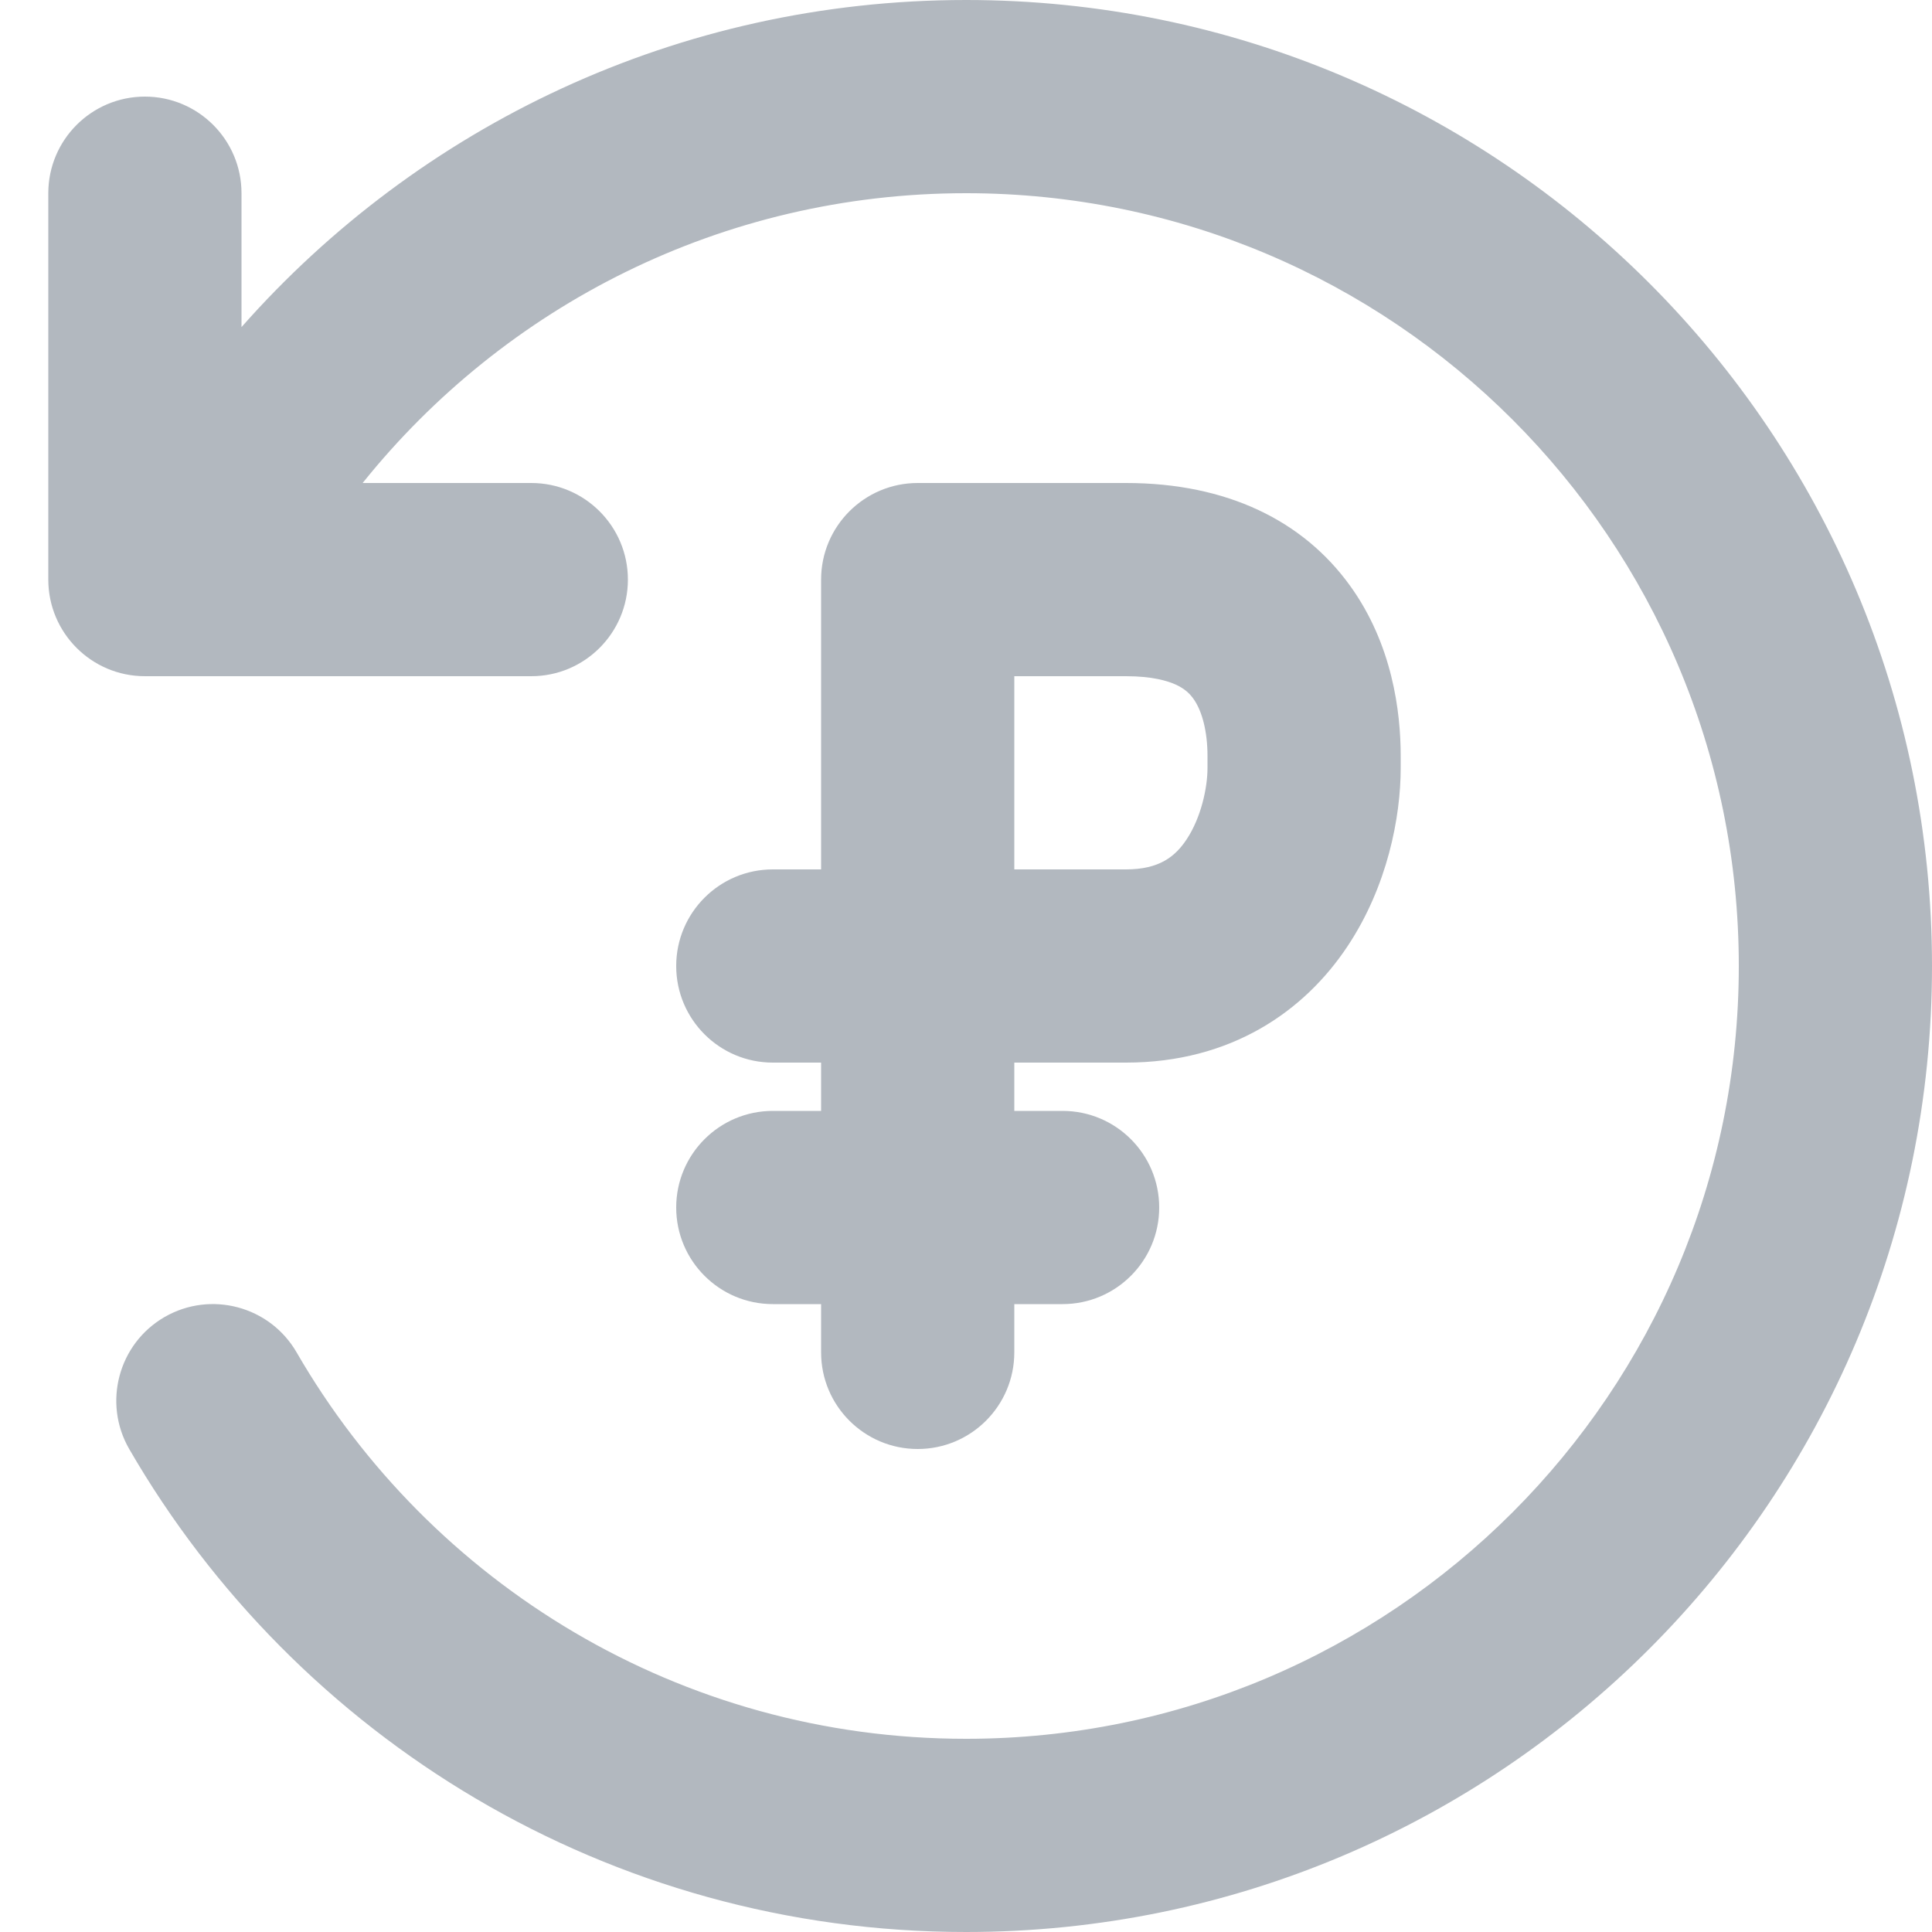
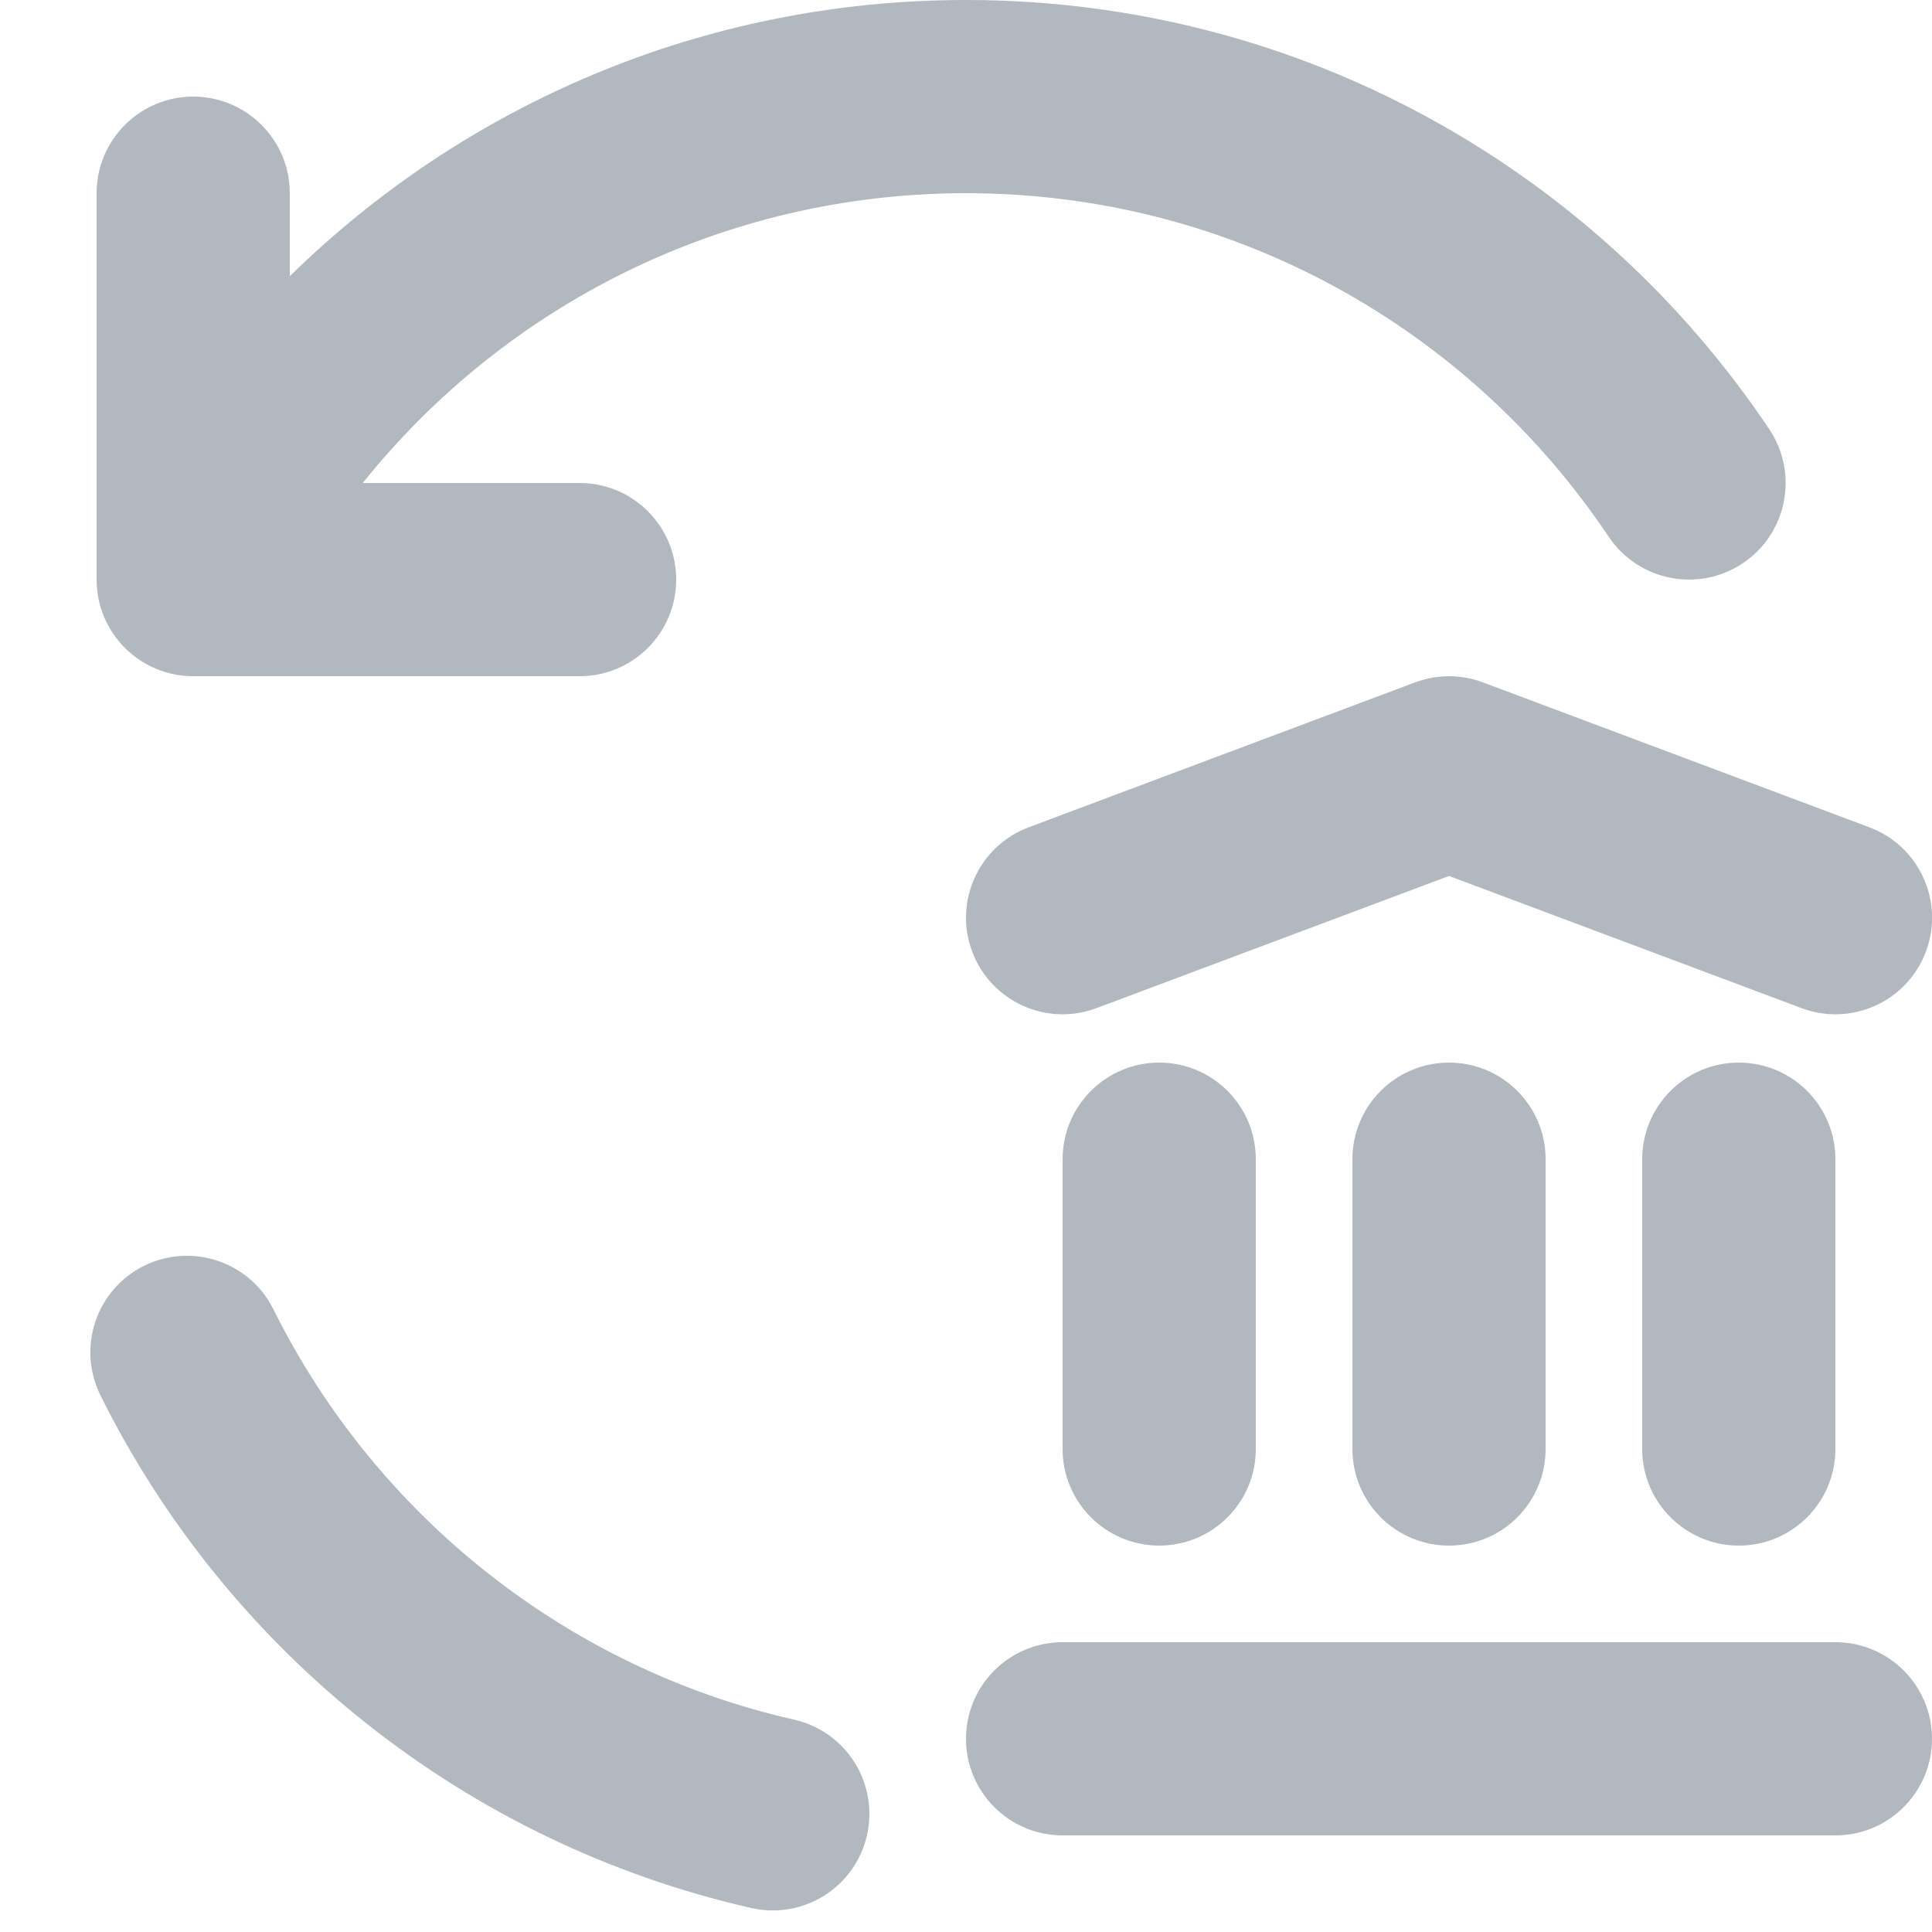
<svg xmlns="http://www.w3.org/2000/svg" width="20" height="20" viewBox="0 0 20 20" fill="none">
-   <path fill-rule="evenodd" clip-rule="evenodd" d="M8.5 6C8.5 5.448 8.948 5 9.5 5H11.656C12.707 5 13.492 5.394 13.974 6.061C14.414 6.669 14.5 7.368 14.5 7.827V7.95C14.5 8.458 14.363 9.174 13.95 9.795C13.505 10.466 12.746 11 11.656 11H10.5V11.5H11C11.552 11.5 12 11.948 12 12.5C12 13.052 11.552 13.5 11 13.5H10.5V14C10.5 14.552 10.052 15 9.5 15C8.948 15 8.5 14.552 8.5 14V13.5H8C7.448 13.5 7 13.052 7 12.5C7 11.948 7.448 11.5 8 11.5H8.5V11H8C7.448 11 7 10.552 7 10C7 9.448 7.448 9 8 9H8.5V6ZM10.5 9V7H11.656C11.927 7 12.088 7.048 12.178 7.09C12.263 7.13 12.315 7.179 12.353 7.232C12.445 7.359 12.5 7.574 12.5 7.827V7.95C12.5 8.154 12.434 8.463 12.284 8.689C12.167 8.865 12.004 9 11.656 9H10.5Z" fill="#B2B8BF" />
-   <path d="M3.754 5C5.222 3.17 7.475 2 10 2C14.418 2 18 5.582 18 10C18 14.418 14.418 18 10 18C7.04 18 4.454 16.393 3.07 13.999C2.793 13.521 2.181 13.358 1.703 13.634C1.225 13.911 1.062 14.523 1.338 15.001C3.066 17.987 6.297 20 10 20C15.523 20 20 15.523 20 10C20 4.477 15.523 0 10 0C7.012 0 4.332 1.311 2.5 3.386V2C2.5 1.448 2.052 1 1.5 1C0.948 1 0.5 1.448 0.5 2V6C0.5 6.552 0.948 7 1.5 7H5.5C6.052 7 6.5 6.552 6.5 6C6.5 5.448 6.052 5 5.5 5H3.754Z" fill="#B2B8BF" />
+   <path d="M10 2C7.475 2 5.222 3.17 3.755 5H6C6.552 5 7 5.448 7 6C7 6.552 6.552 7 6 7H2C1.448 7 1 6.552 1 6V2C1 1.448 1.448 1 2 1C2.552 1 3 1.448 3 2V2.859C4.803 1.091 7.274 0 10 0C13.468 0 16.523 1.766 18.316 4.444C18.623 4.903 18.5 5.524 18.041 5.831C17.582 6.138 16.961 6.015 16.653 5.556C15.217 3.41 12.773 2 10 2Z" fill="#B2B8BF" />
+   <path d="M1.49 13.104C1.985 12.859 2.585 13.06 2.831 13.555C3.886 15.678 5.856 17.265 8.221 17.802C8.76 17.924 9.097 18.46 8.975 18.998C8.853 19.537 8.317 19.874 7.779 19.752C4.817 19.08 2.357 17.096 1.04 14.445C0.794 13.95 0.996 13.35 1.49 13.104Z" fill="#B2B8BF" />
+   <path d="M14.649 7.064C14.876 6.979 15.125 6.979 15.351 7.064L19.351 8.564C19.869 8.758 20.131 9.334 19.937 9.851C19.743 10.368 19.166 10.63 18.649 10.436L15 9.068L11.351 10.436C10.834 10.63 10.258 10.368 10.064 9.851C9.87 9.334 10.132 8.758 10.649 8.564L14.649 7.064Z" fill="#B2B8BF" />
+   <path d="M12 11C12.553 11 13 11.448 13 12V15C13 15.552 12.553 16 12 16C11.448 16 11 15.552 11 15V12C11 11.448 11.448 11 12 11Z" fill="#B2B8BF" />
+   <path d="M15 11C15.553 11 16 11.448 16 12V15C16 15.552 15.553 16 15 16C14.448 16 14 15.552 14 15V12C14 11.448 14.448 11 15 11Z" fill="#B2B8BF" />
+   <path d="M18 11C18.552 11 19 11.448 19 12V15C19 15.552 18.552 16 18 16C17.448 16 17 15.552 17 15V12C17 11.448 17.448 11 18 11Z" fill="#B2B8BF" />
+   <path d="M10 18C10 17.448 10.448 17 11 17H19C19.552 17 20 17.448 20 18C20 18.552 19.552 19 19 19H11C10.448 19 10 18.552 10 18Z" fill="#B2B8BF" />
</svg>
